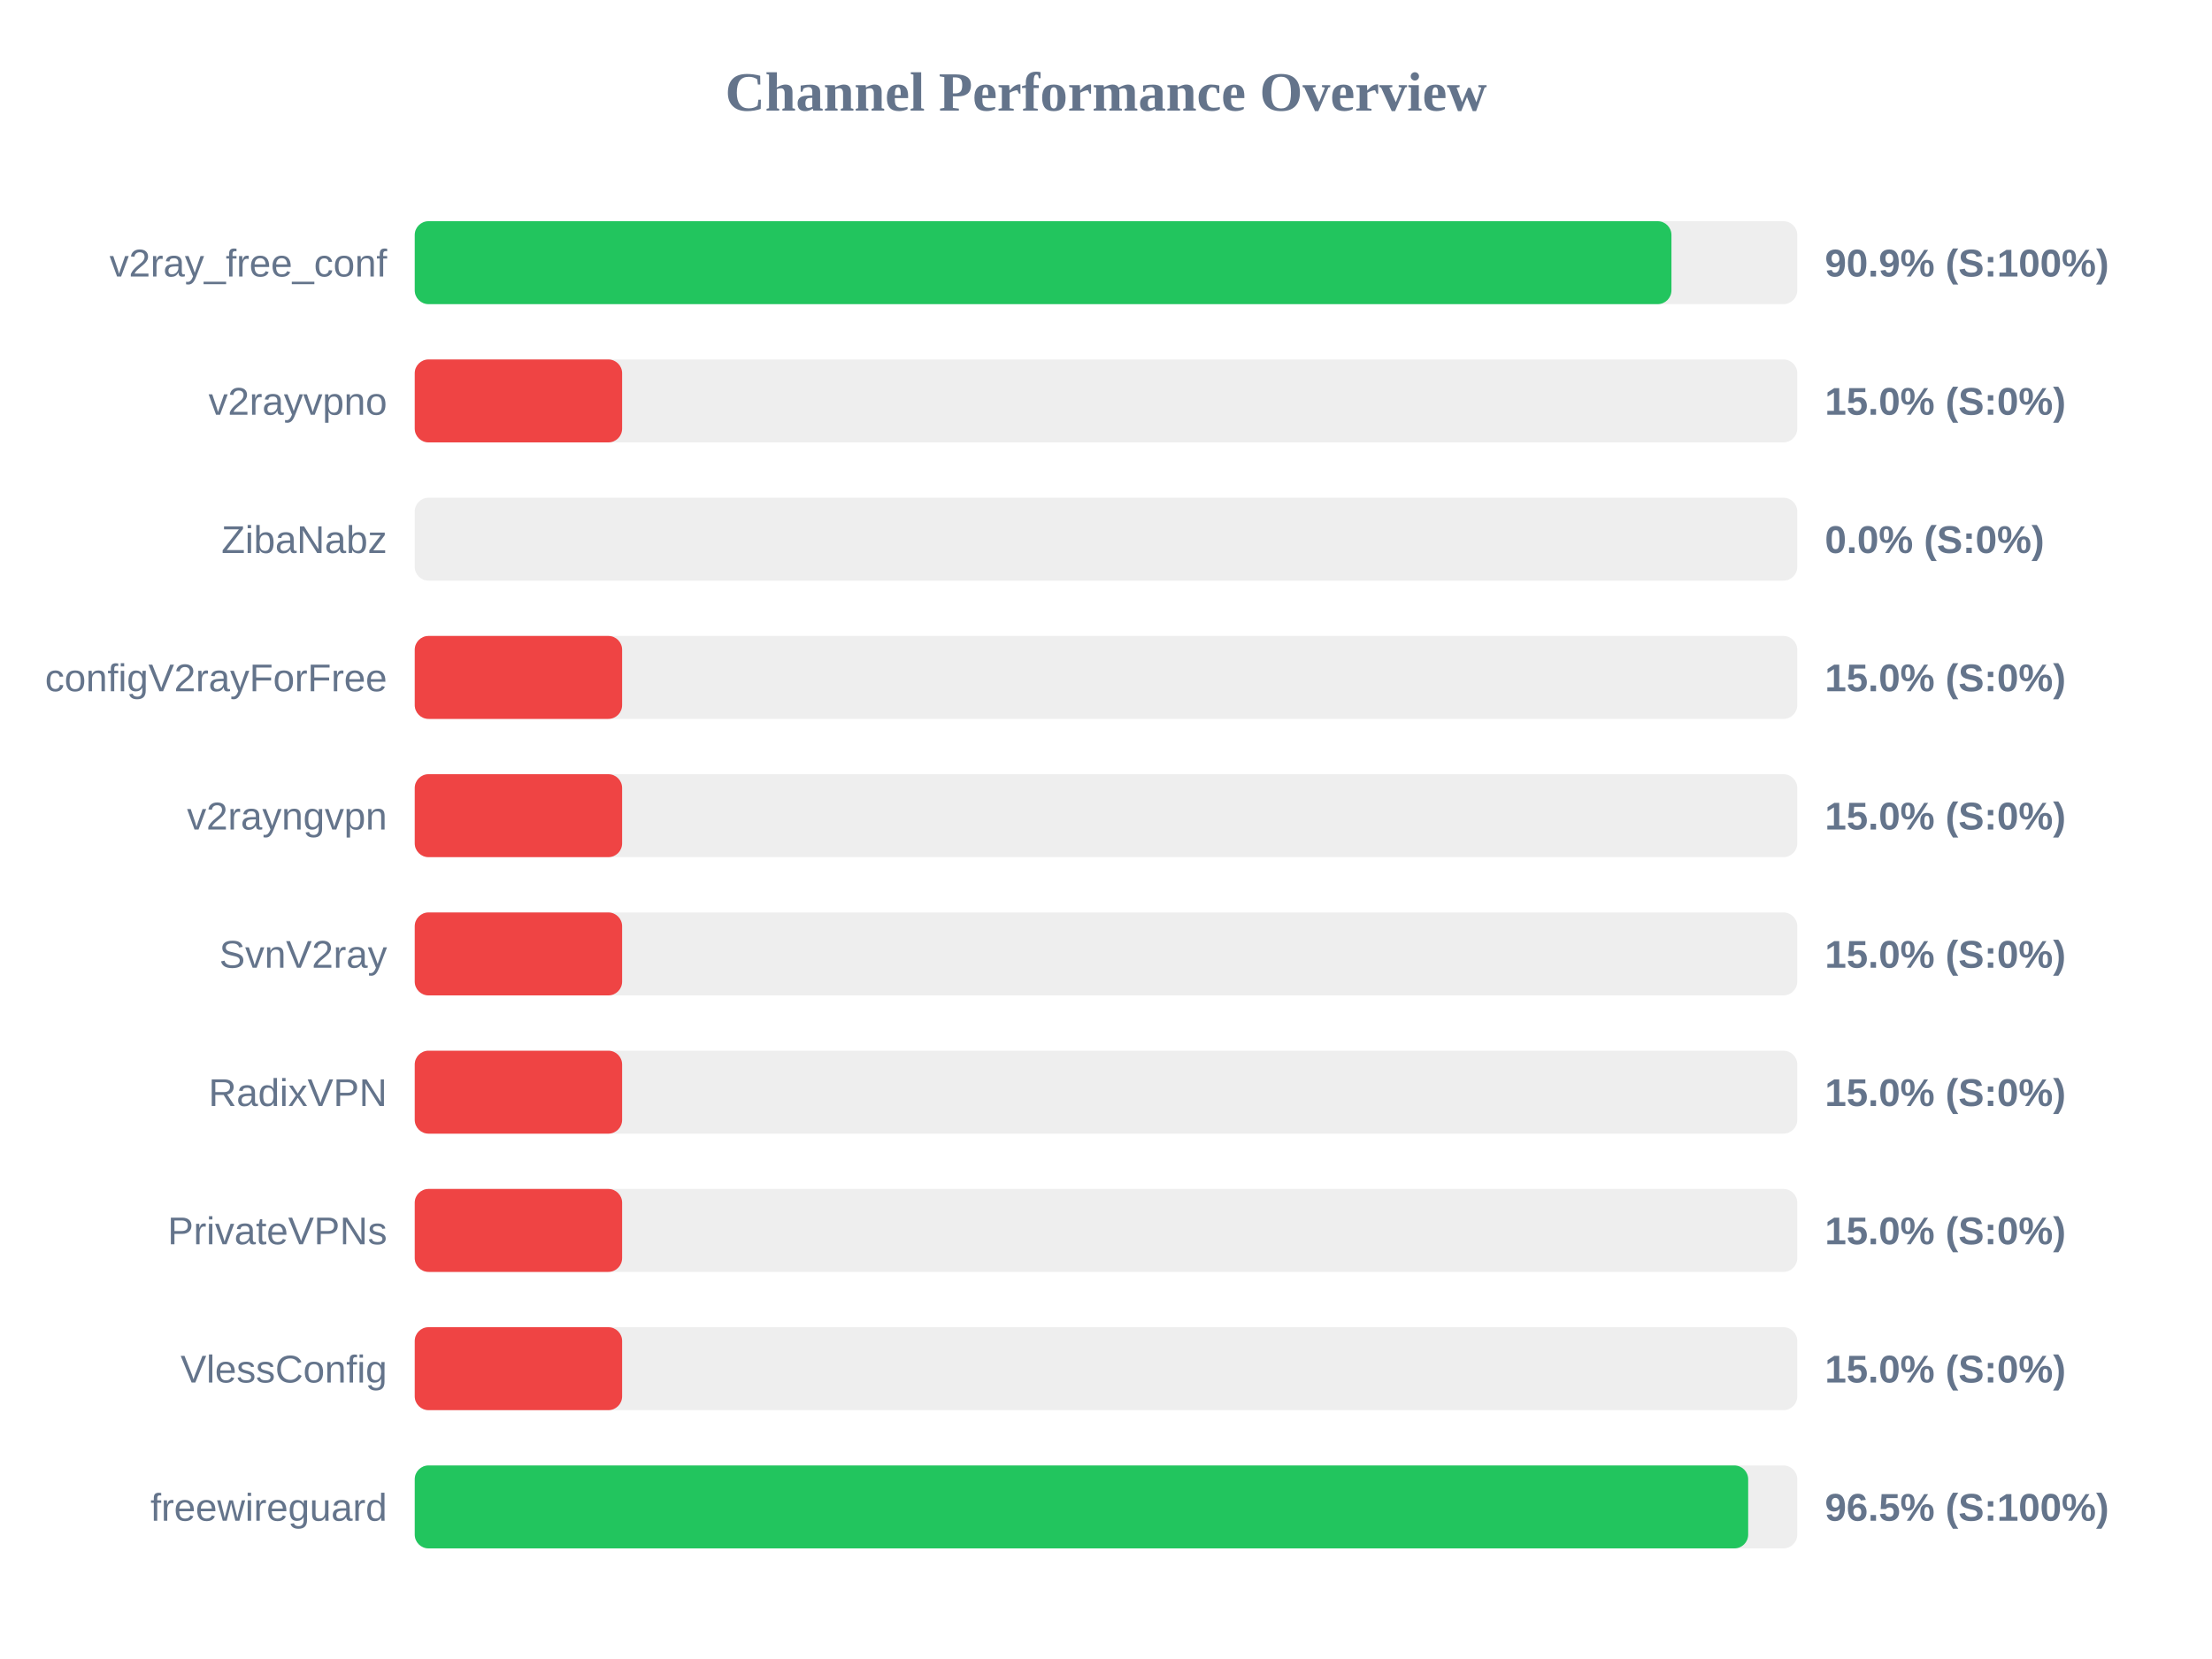
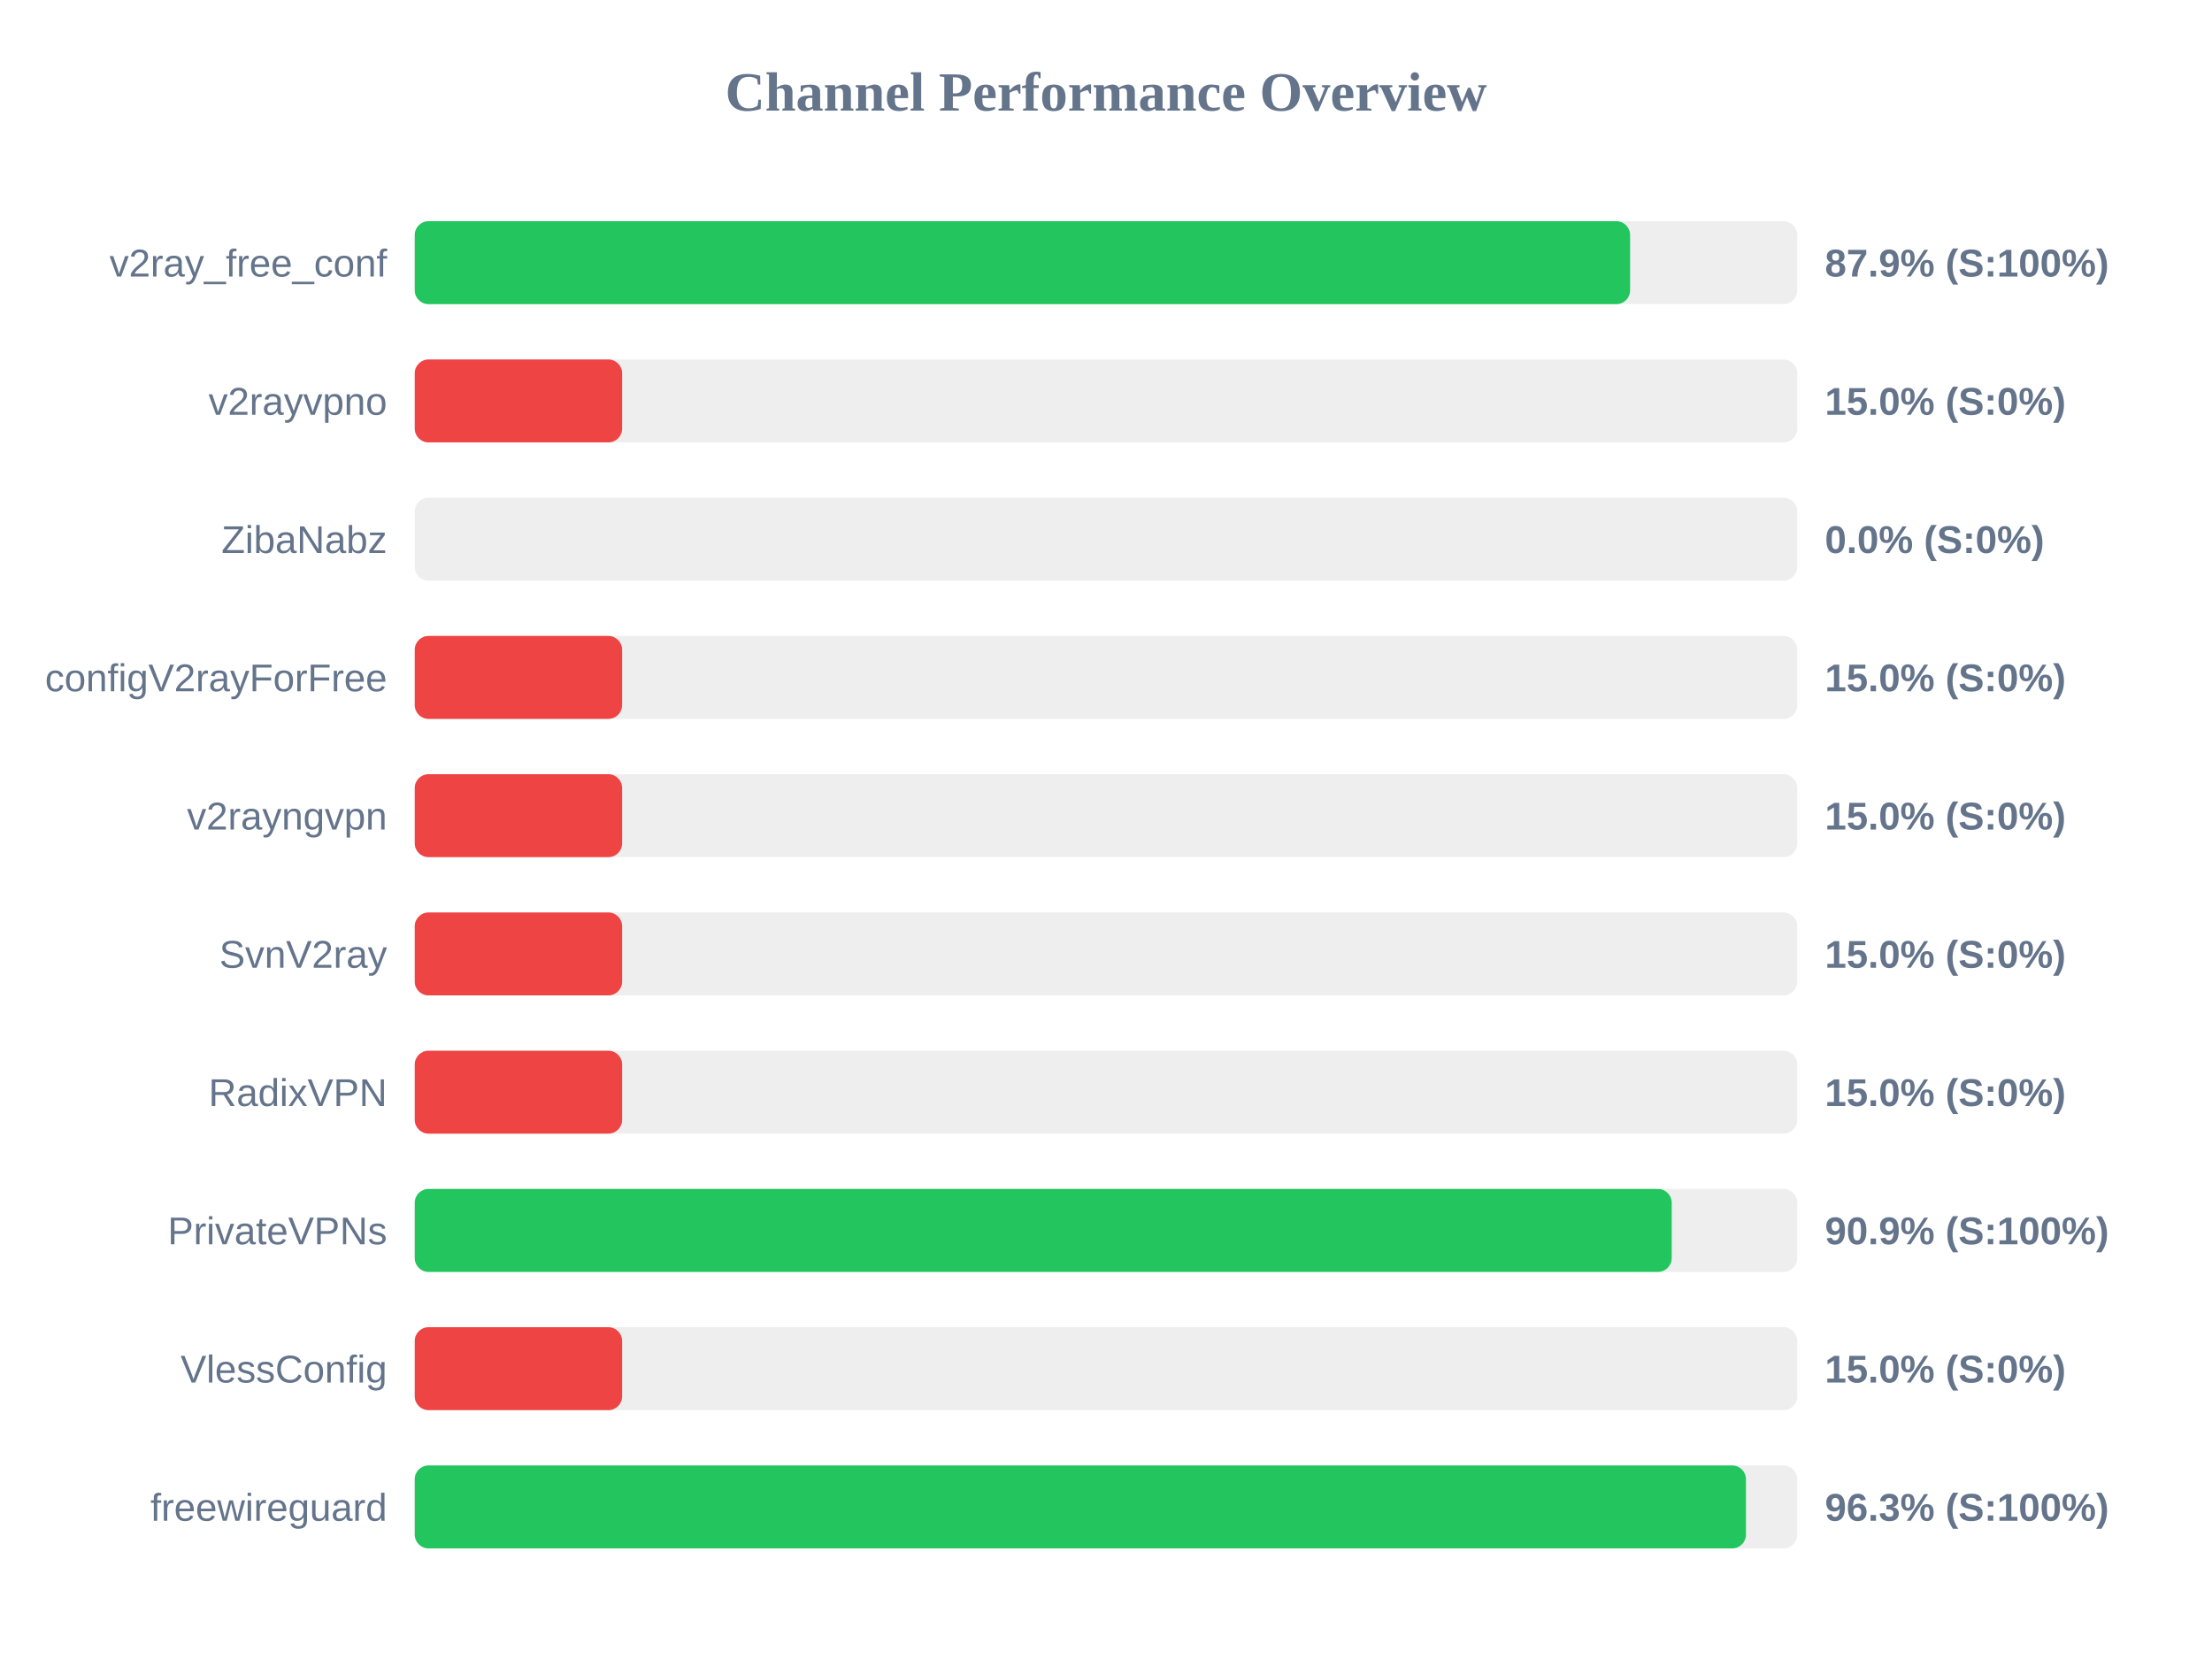
<svg xmlns="http://www.w3.org/2000/svg" width="800" height="600" version="1.1">
  <style>
        .row { font: 14px Arial; fill: #64748b; }
        .score { font: bold 14px Arial; fill: #64748b; }
    </style>
  <text x="400" y="40" text-anchor="middle" font-size="20px" font-weight="bold" fill="#64748b">Channel Performance Overview</text>
  <rect x="150" y="80" width="500" height="30" fill="#eee" rx="5" />
-   <rect x="150" y="80" width="454.5" height="30" fill="#22c55e" rx="5" />
+   <rect x="150" y="80" width="439.55" height="30" fill="#22c55e" rx="5" />
  <text x="140" y="100" text-anchor="end" class="row">v2ray_free_conf</text>
-   <text x="660" y="100" text-anchor="start" class="score">90.9% (S:100%)</text>
+   <text x="660" y="100" text-anchor="start" class="score">87.9% (S:100%)</text>
  <rect x="150" y="130" width="500" height="30" fill="#eee" rx="5" />
  <rect x="150" y="130" width="75.0" height="30" fill="#ef4444" rx="5" />
  <text x="140" y="150" text-anchor="end" class="row">v2rayvpno</text>
  <text x="660" y="150" text-anchor="start" class="score">15.0% (S:0%)</text>
  <rect x="150" y="180" width="500" height="30" fill="#eee" rx="5" />
  <rect x="150" y="180" width="0.0" height="30" fill="#ef4444" rx="5" />
  <text x="140" y="200" text-anchor="end" class="row">ZibaNabz</text>
  <text x="660" y="200" text-anchor="start" class="score">0.0% (S:0%)</text>
  <rect x="150" y="230" width="500" height="30" fill="#eee" rx="5" />
  <rect x="150" y="230" width="75.0" height="30" fill="#ef4444" rx="5" />
  <text x="140" y="250" text-anchor="end" class="row">configV2rayForFree</text>
  <text x="660" y="250" text-anchor="start" class="score">15.0% (S:0%)</text>
  <rect x="150" y="280" width="500" height="30" fill="#eee" rx="5" />
  <rect x="150" y="280" width="75.0" height="30" fill="#ef4444" rx="5" />
  <text x="140" y="300" text-anchor="end" class="row">v2rayngvpn</text>
  <text x="660" y="300" text-anchor="start" class="score">15.0% (S:0%)</text>
  <rect x="150" y="330" width="500" height="30" fill="#eee" rx="5" />
  <rect x="150" y="330" width="75.0" height="30" fill="#ef4444" rx="5" />
  <text x="140" y="350" text-anchor="end" class="row">SvnV2ray</text>
  <text x="660" y="350" text-anchor="start" class="score">15.0% (S:0%)</text>
  <rect x="150" y="380" width="500" height="30" fill="#eee" rx="5" />
  <rect x="150" y="380" width="75.0" height="30" fill="#ef4444" rx="5" />
  <text x="140" y="400" text-anchor="end" class="row">RadixVPN</text>
  <text x="660" y="400" text-anchor="start" class="score">15.0% (S:0%)</text>
  <rect x="150" y="430" width="500" height="30" fill="#eee" rx="5" />
-   <rect x="150" y="430" width="75.0" height="30" fill="#ef4444" rx="5" />
+   <rect x="150" y="430" width="454.6" height="30" fill="#22c55e" rx="5" />
  <text x="140" y="450" text-anchor="end" class="row">PrivateVPNs</text>
-   <text x="660" y="450" text-anchor="start" class="score">15.0% (S:0%)</text>
+   <text x="660" y="450" text-anchor="start" class="score">90.9% (S:100%)</text>
  <rect x="150" y="480" width="500" height="30" fill="#eee" rx="5" />
  <rect x="150" y="480" width="75.0" height="30" fill="#ef4444" rx="5" />
  <text x="140" y="500" text-anchor="end" class="row">VlessConfig</text>
  <text x="660" y="500" text-anchor="start" class="score">15.0% (S:0%)</text>
  <rect x="150" y="530" width="500" height="30" fill="#eee" rx="5" />
-   <rect x="150" y="530" width="482.25" height="30" fill="#22c55e" rx="5" />
+   <rect x="150" y="530" width="481.45" height="30" fill="#22c55e" rx="5" />
  <text x="140" y="550" text-anchor="end" class="row">freewireguard</text>
-   <text x="660" y="550" text-anchor="start" class="score">96.5% (S:100%)</text>
+   <text x="660" y="550" text-anchor="start" class="score">96.3% (S:100%)</text>
</svg>
